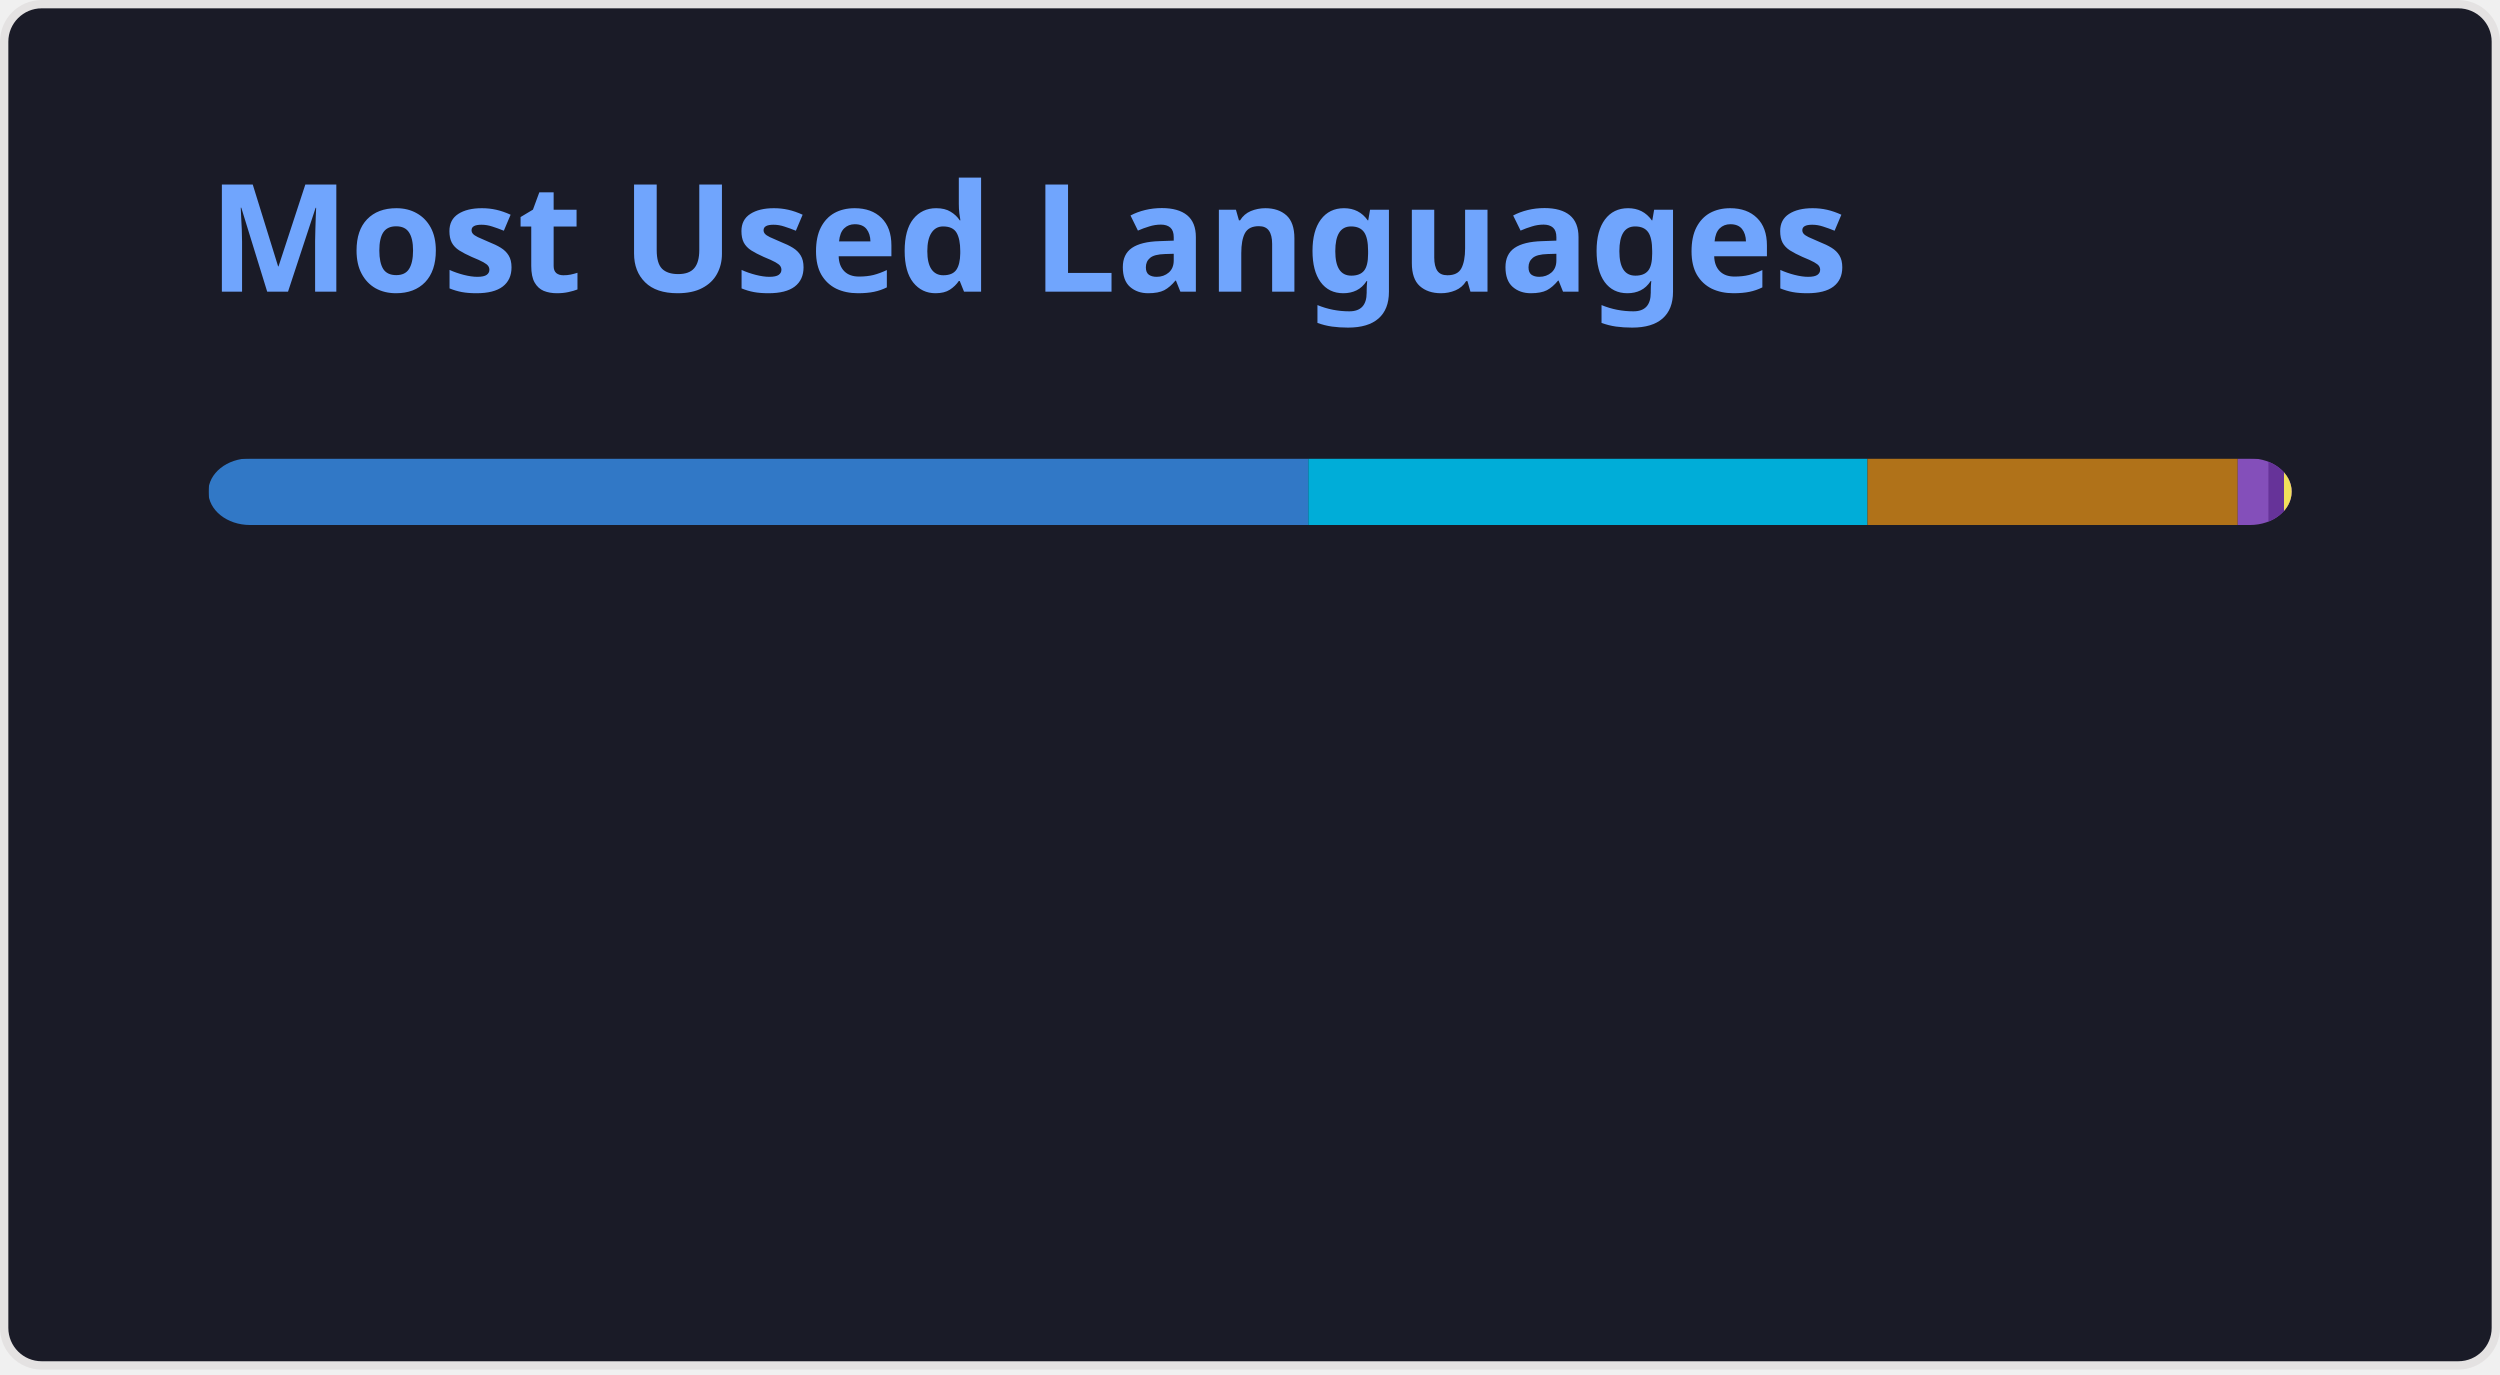
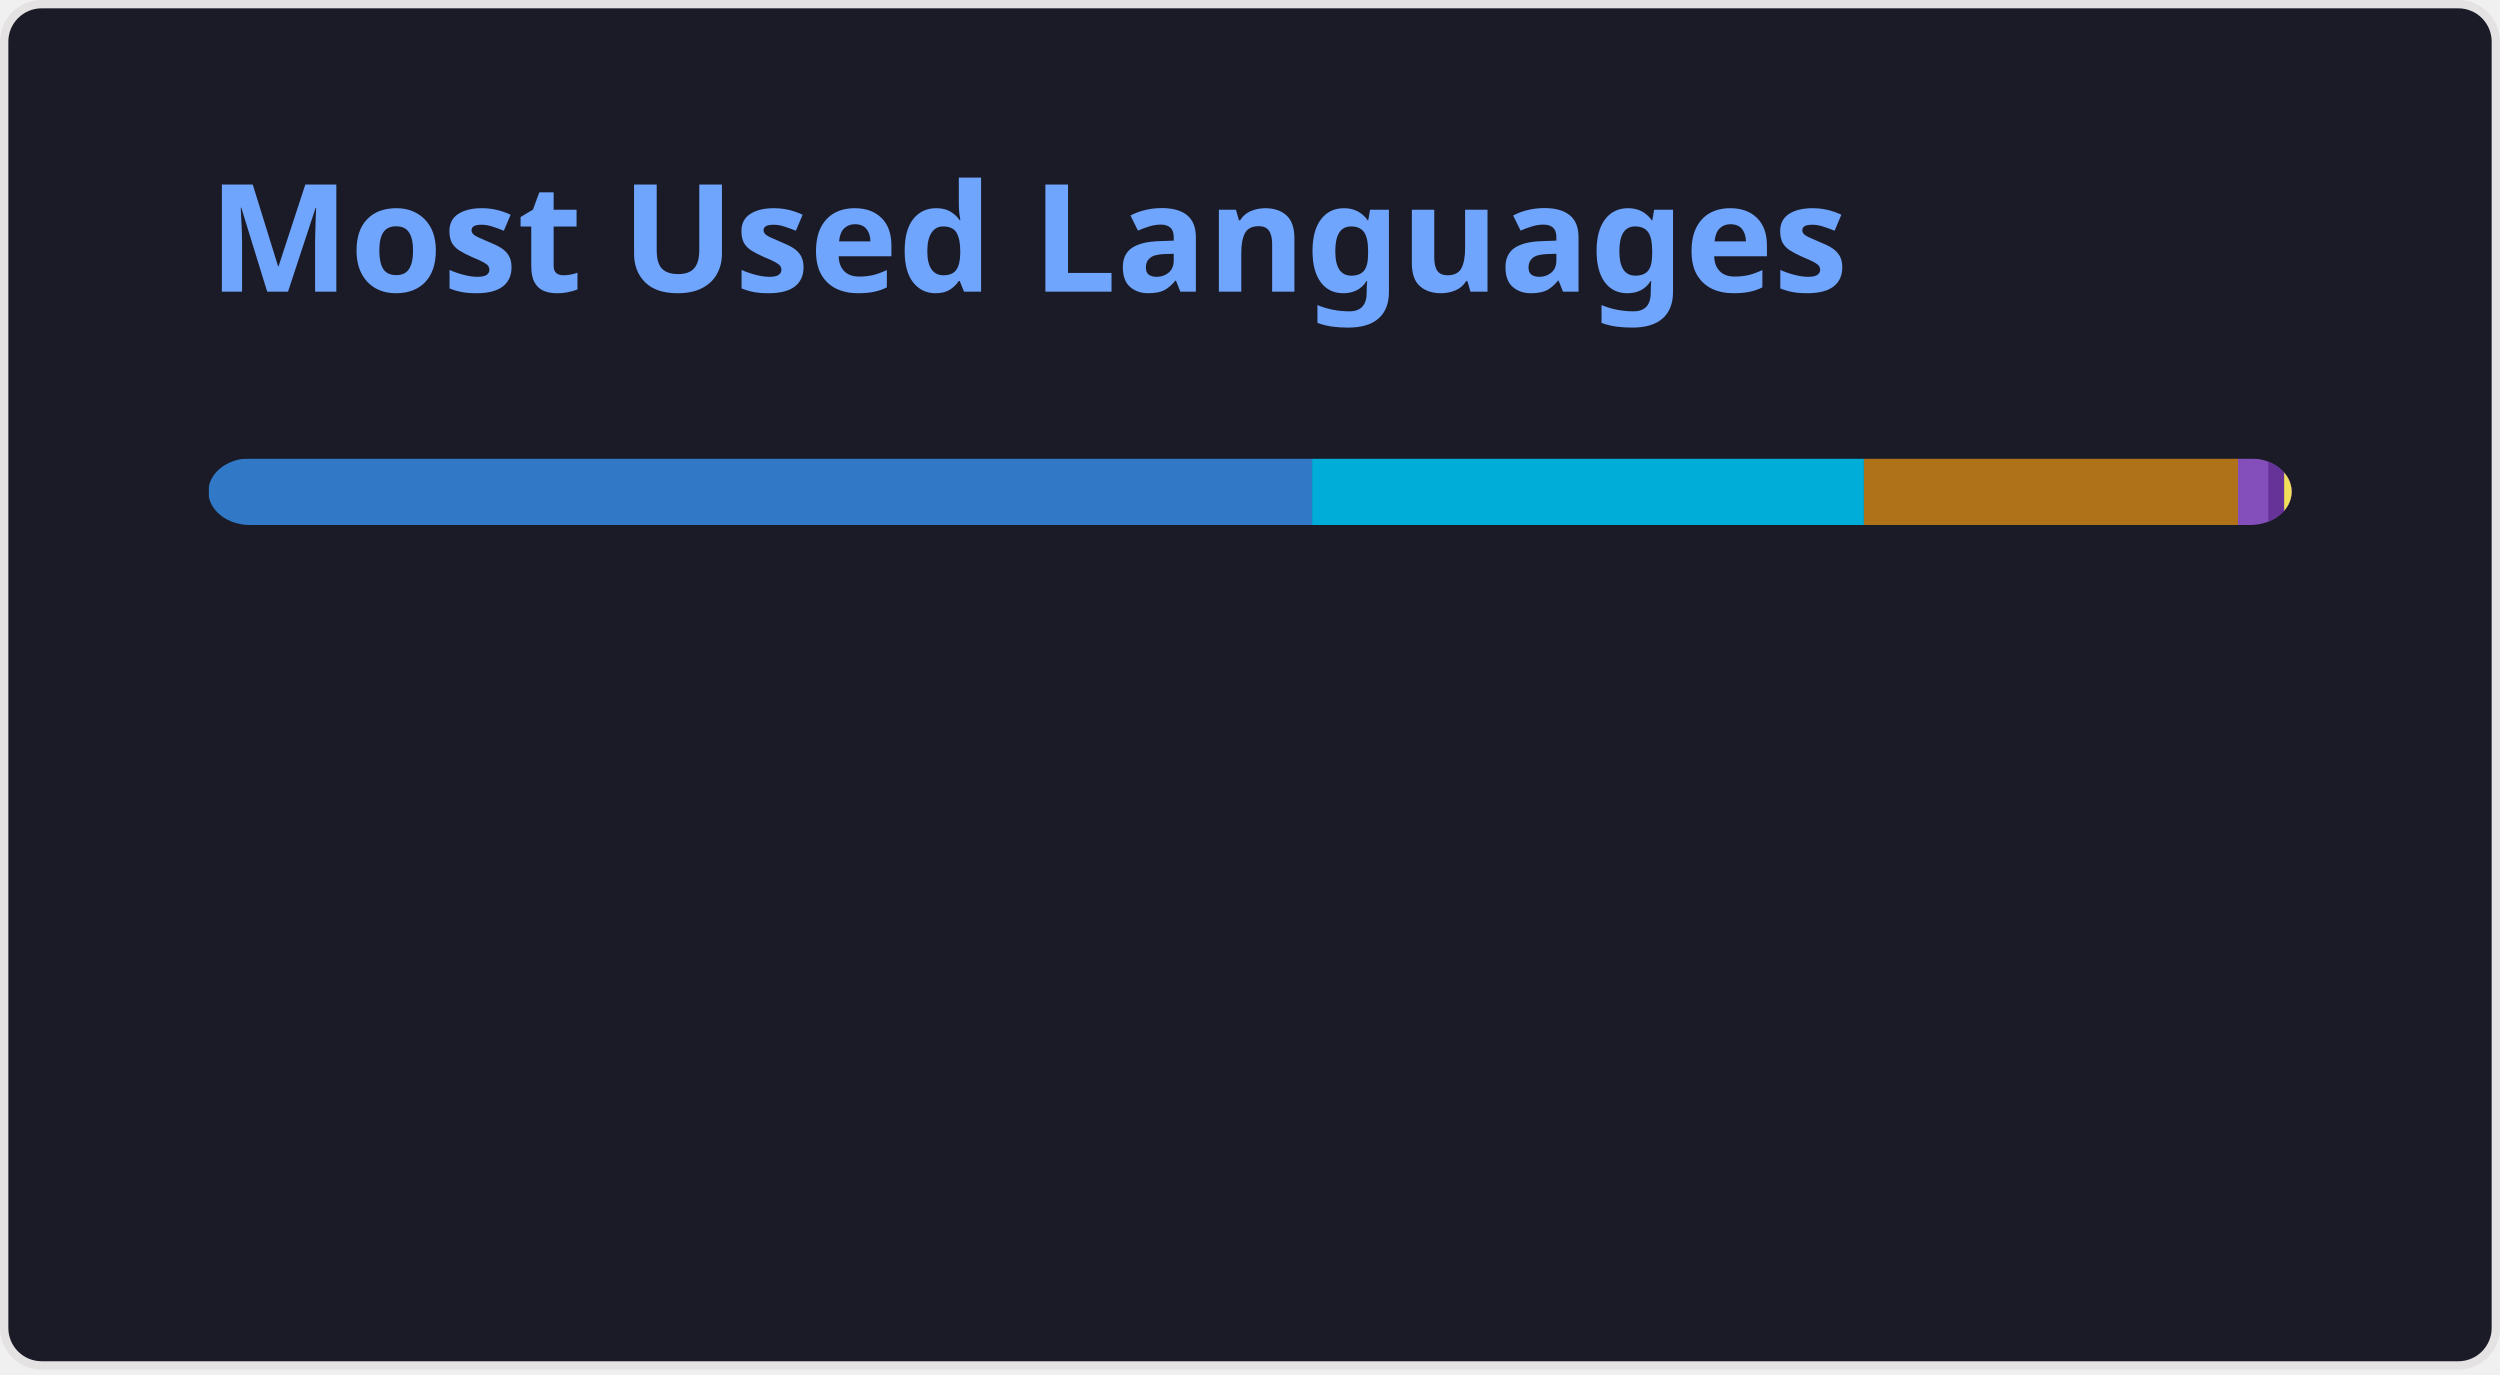
<svg xmlns="http://www.w3.org/2000/svg" width="300" height="165" viewBox="0 0 300 165" fill="none" role="img" aria-labelledby="descId">
  <style>
          .header {
            font: 600 18px 'Segoe UI', Ubuntu, Sans-Serif;
            fill: #70a5fd;
            animation: fadeInAnimation 0.8s ease-in-out forwards;
          }
          @supports(-moz-appearance: auto) {
            /* Selector detects Firefox */
            .header { font-size: 15.5px; }
          }
          
    @keyframes slideInAnimation {
      from {
        width: 0;
      }
      to {
        width: calc(100%-100px);
      }
    }
    @keyframes growWidthAnimation {
      from {
        width: 0;
      }
      to {
        width: 100%;
      }
    }
    .stat {
      font: 600 14px 'Segoe UI', Ubuntu, "Helvetica Neue", Sans-Serif; fill: #38bdae;
    }
    @supports(-moz-appearance: auto) {
      /* Selector detects Firefox */
      .stat { font-size:12px; }
    }
    .bold { font-weight: 700 }
    .lang-name {
      font: 400 11px "Segoe UI", Ubuntu, Sans-Serif;
      fill: #38bdae;
    }
    .stagger {
      opacity: 0;
      animation: fadeInAnimation 0.3s ease-in-out forwards;
    }
    #rect-mask rect{
      animation: slideInAnimation 1s ease-in-out forwards;
    }
    .lang-progress{
      animation: growWidthAnimation 0.6s ease-in-out forwards;
    }
    

          
      /* Animations */
      @keyframes scaleInAnimation {
        from {
          transform: translate(-5px, 5px) scale(0);
        }
        to {
          transform: translate(-5px, 5px) scale(1);
        }
      }
      @keyframes fadeInAnimation {
        from {
          opacity: 0;
        }
        to {
          opacity: 1;
        }
      }
    
          
        </style>
  <rect data-testid="card-bg" x="0.5" y="0.5" rx="4.5" height="99%" stroke="#e4e2e2" width="299" fill="#1a1b27" stroke-opacity="1" />
  <g data-testid="card-title" transform="translate(25, 35)">
    <g transform="translate(0, 0)">
      <text x="0" y="0" class="header" data-testid="header">Most Used Languages</text>
    </g>
  </g>
  <g data-testid="main-card-body" transform="translate(0, 55)">
    <svg data-testid="lang-items" x="25">
      <mask id="rect-mask">
        <rect x="0" y="0" width="250" height="8" fill="white" rx="5" />
      </mask>
-       <rect mask="url(#rect-mask)" data-testid="lang-progress" x="0" y="0" width="132" height="8" fill="#3178c6" />
-       <rect mask="url(#rect-mask)" data-testid="lang-progress" x="132" y="0" width="67.1" height="8" fill="#00ADD8" />
-       <rect mask="url(#rect-mask)" data-testid="lang-progress" x="199.1" y="0" width="44.43" height="8" fill="#b07219" />
-       <rect mask="url(#rect-mask)" data-testid="lang-progress" x="243.53" y="0" width="13.68" height="8" fill="#844FBA" />
-       <rect mask="url(#rect-mask)" data-testid="lang-progress" x="247.21" y="0" width="11.87" height="8" fill="#663399" />
-       <rect mask="url(#rect-mask)" data-testid="lang-progress" x="249.08" y="0" width="10.91" height="8" fill="#f1e05a" />
+       <rect mask="url(#rect-mask)" data-testid="lang-progress" x="0" y="0" width="132.45" height="8" fill="#3178c6" />
+       <rect mask="url(#rect-mask)" data-testid="lang-progress" x="132.45" y="0" width="66.22" height="8" fill="#00ADD8" />
+       <rect mask="url(#rect-mask)" data-testid="lang-progress" x="198.67" y="0" width="44.89" height="8" fill="#b07219" />
+       <rect mask="url(#rect-mask)" data-testid="lang-progress" x="243.56" y="0" width="13.63" height="8" fill="#844FBA" />
+       <rect mask="url(#rect-mask)" data-testid="lang-progress" x="247.19" y="0" width="11.91" height="8" fill="#663399" />
+       <rect mask="url(#rect-mask)" data-testid="lang-progress" x="249.1" y="0" width="10.89" height="8" fill="#f1e05a" />
      <g transform="translate(0, 25)">
        <g transform="translate(0, 0)">
          <g transform="translate(0, 0)">
            <g class="stagger" style="animation-delay: 450ms">
              <circle cx="5" cy="6" r="5" fill="#3178c6" />
              <text data-testid="lang-name" x="15" y="10" class="lang-name">
-         TypeScript 52.80%
+         TypeScript 52.98%
      </text>
            </g>
          </g>
          <g transform="translate(0, 25)">
            <g class="stagger" style="animation-delay: 600ms">
              <circle cx="5" cy="6" r="5" fill="#00ADD8" />
              <text data-testid="lang-name" x="15" y="10" class="lang-name">
-         Go 26.84%
+         Go 26.49%
      </text>
            </g>
          </g>
          <g transform="translate(0, 50)">
            <g class="stagger" style="animation-delay: 750ms">
              <circle cx="5" cy="6" r="5" fill="#b07219" />
              <text data-testid="lang-name" x="15" y="10" class="lang-name">
-         Java 17.77%
+         Java 17.96%
      </text>
            </g>
          </g>
        </g>
        <g transform="translate(150, 0)">
          <g transform="translate(0, 0)">
            <g class="stagger" style="animation-delay: 450ms">
              <circle cx="5" cy="6" r="5" fill="#844FBA" />
              <text data-testid="lang-name" x="15" y="10" class="lang-name">
-         HCL 1.47%
+         HCL 1.45%
      </text>
            </g>
          </g>
          <g transform="translate(0, 25)">
            <g class="stagger" style="animation-delay: 600ms">
              <circle cx="5" cy="6" r="5" fill="#663399" />
              <text data-testid="lang-name" x="15" y="10" class="lang-name">
-         CSS 0.75%
+         CSS 0.77%
      </text>
            </g>
          </g>
          <g transform="translate(0, 50)">
            <g class="stagger" style="animation-delay: 750ms">
              <circle cx="5" cy="6" r="5" fill="#f1e05a" />
              <text data-testid="lang-name" x="15" y="10" class="lang-name">
        JavaScript 0.36%
      </text>
            </g>
          </g>
        </g>
      </g>
    </svg>
  </g>
</svg>
